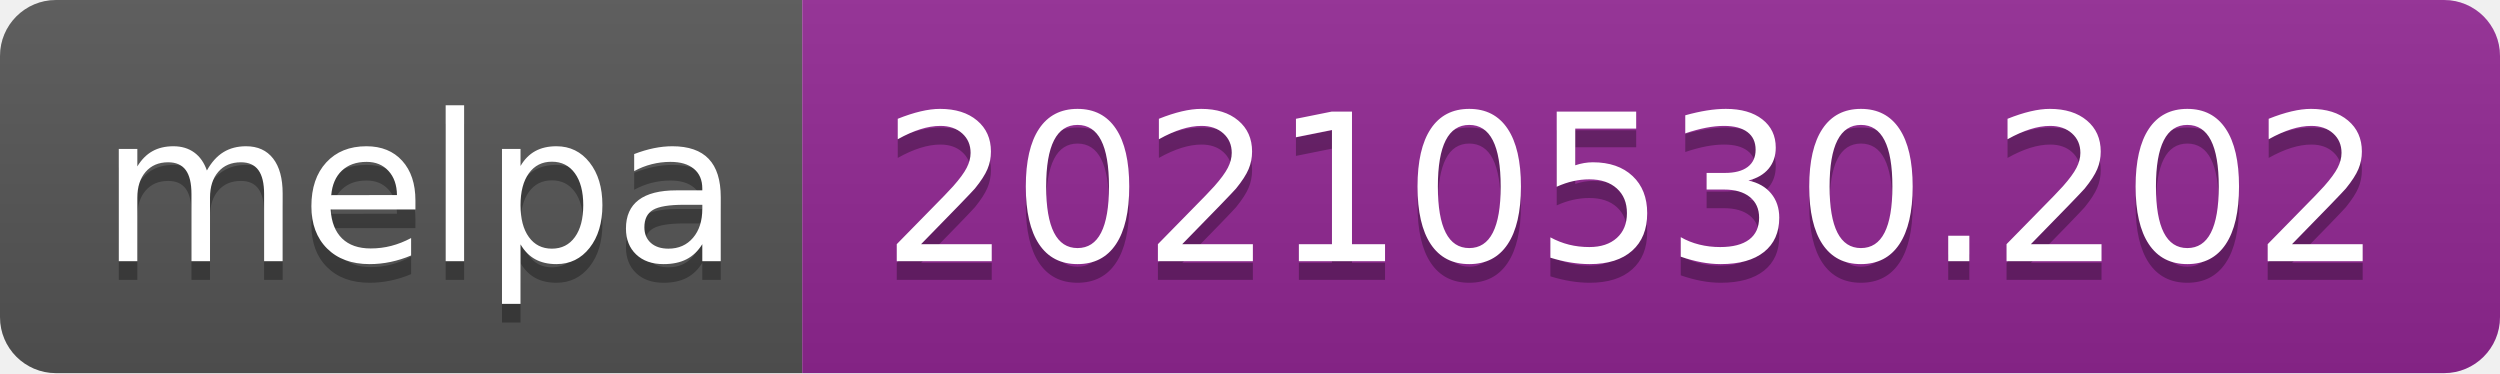
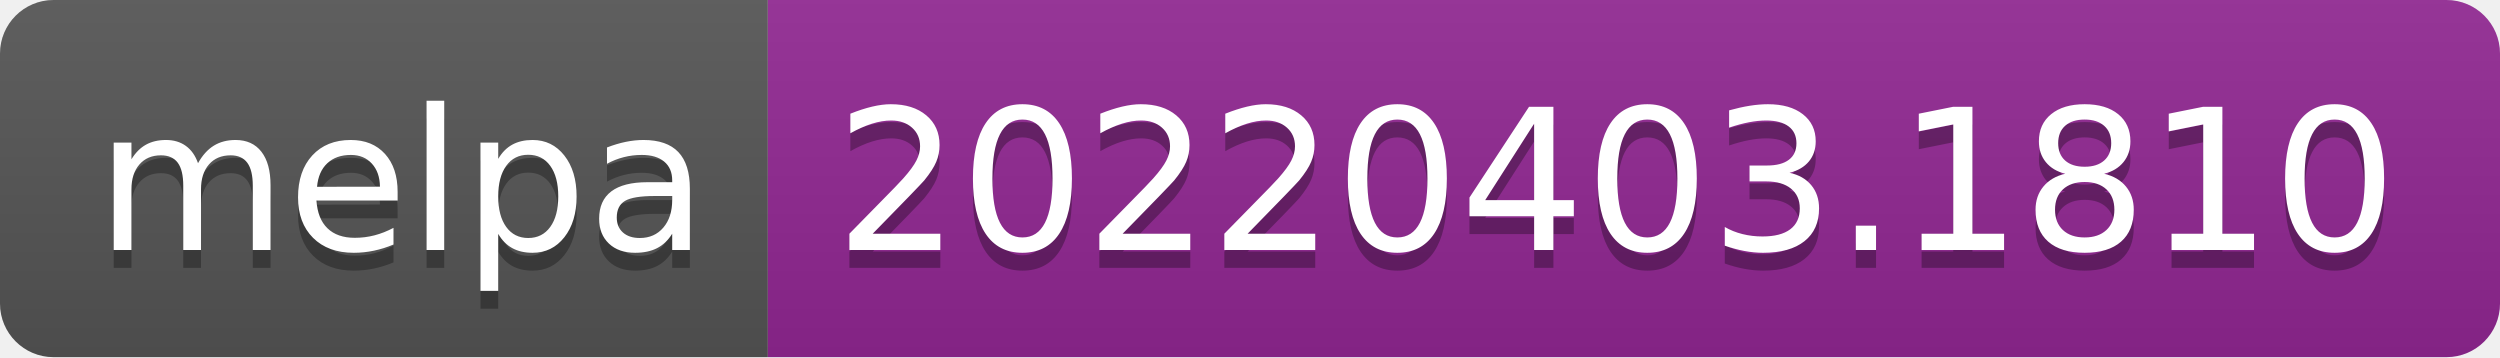
- <svg xmlns="http://www.w3.org/2000/svg" width="134" height="20" role="img" aria-label="melpa: 20210530.202">
+ <svg xmlns="http://www.w3.org/2000/svg" width="140" height="20" role="img" aria-label="melpa: 20220403.1810">
  <linearGradient id="s" x2="0" y2="100%">
    <stop offset="0" stop-color="#bbb" stop-opacity=".1" />
    <stop offset="1" stop-opacity=".1" />
  </linearGradient>
  <clipPath id="r">
-     <rect width="134" height="20" rx="3" fill="#fff" />
+     <rect width="140" height="20" rx="3" fill="#fff" />
  </clipPath>
  <g clip-path="url(#r)">
    <rect width="43" height="20" fill="#555" />
-     <rect x="43" width="91" height="20" fill="#922793" />
-     <rect width="134" height="20" fill="url(#s)" />
+     <rect x="43" width="97" height="20" fill="#922793" />
+     <rect width="140" height="20" fill="url(#s)" />
  </g>
  <g fill="#fff" text-anchor="middle" font-family="Verdana,Geneva,DejaVu Sans,sans-serif" text-rendering="geometricPrecision" font-size="110">
    <text aria-hidden="true" x="225" y="150" fill="#010101" fill-opacity=".3" transform="scale(.1)" textLength="330">melpa</text>
    <text x="225" y="140" transform="scale(.1)" fill="#fff" textLength="330">melpa</text>
-     <text aria-hidden="true" x="875" y="150" fill="#010101" fill-opacity=".3" transform="scale(.1)" textLength="810">20210530.202</text>
-     <text x="875" y="140" transform="scale(.1)" fill="#fff" textLength="810">20210530.202</text>
+     <text aria-hidden="true" x="905" y="150" fill="#010101" fill-opacity=".3" transform="scale(.1)" textLength="870">20220403.1810</text>
+     <text x="905" y="140" transform="scale(.1)" fill="#fff" textLength="870">20220403.1810</text>
  </g>
</svg>
